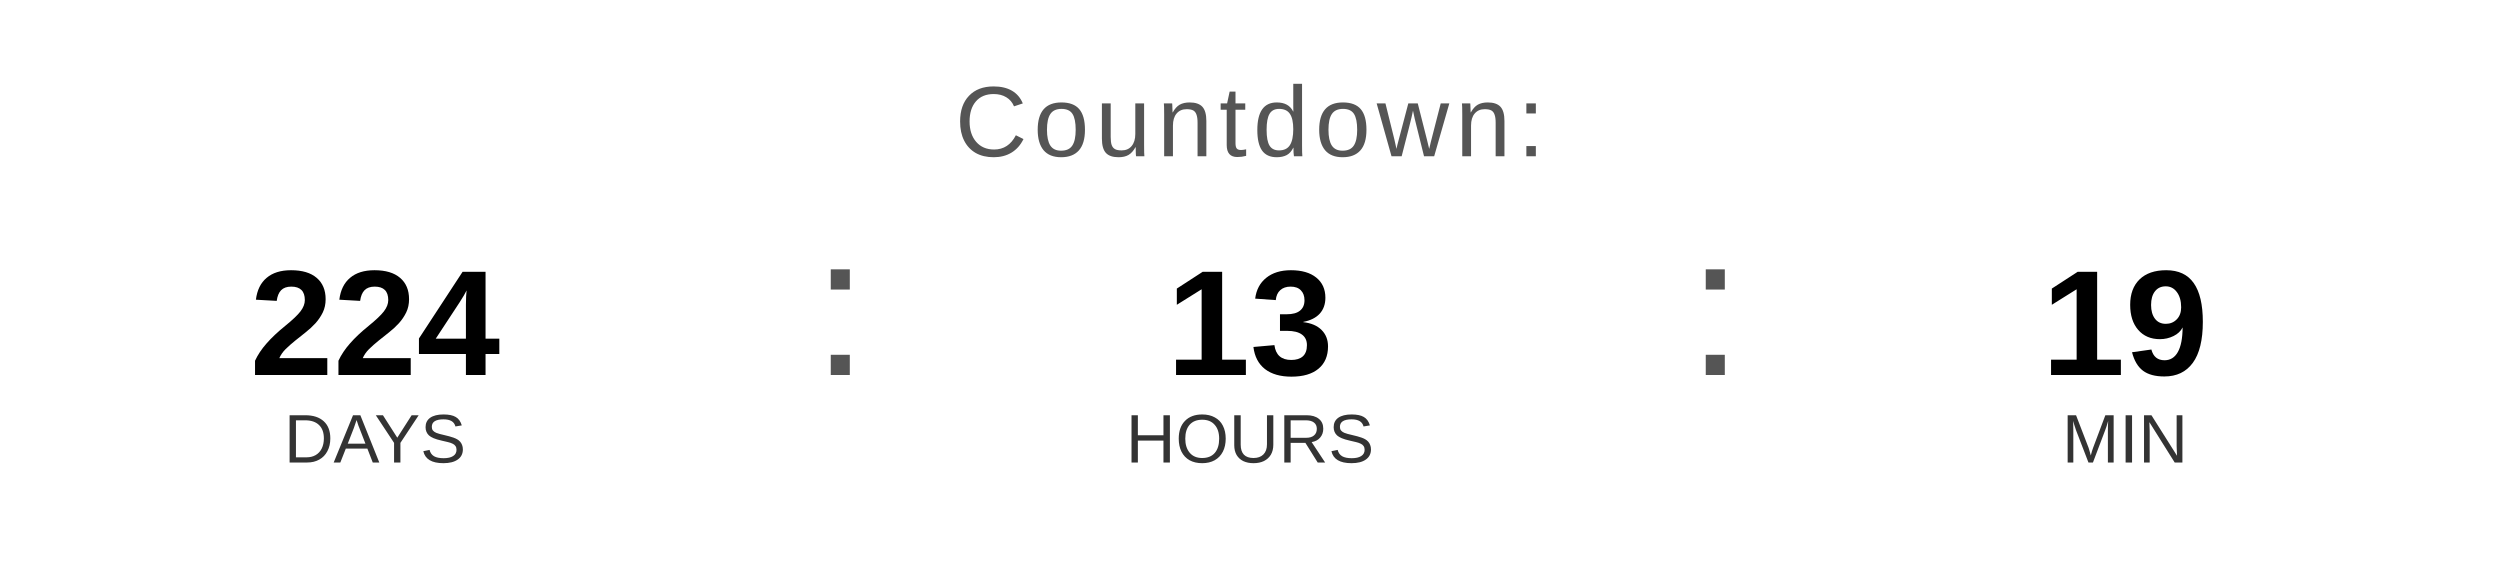
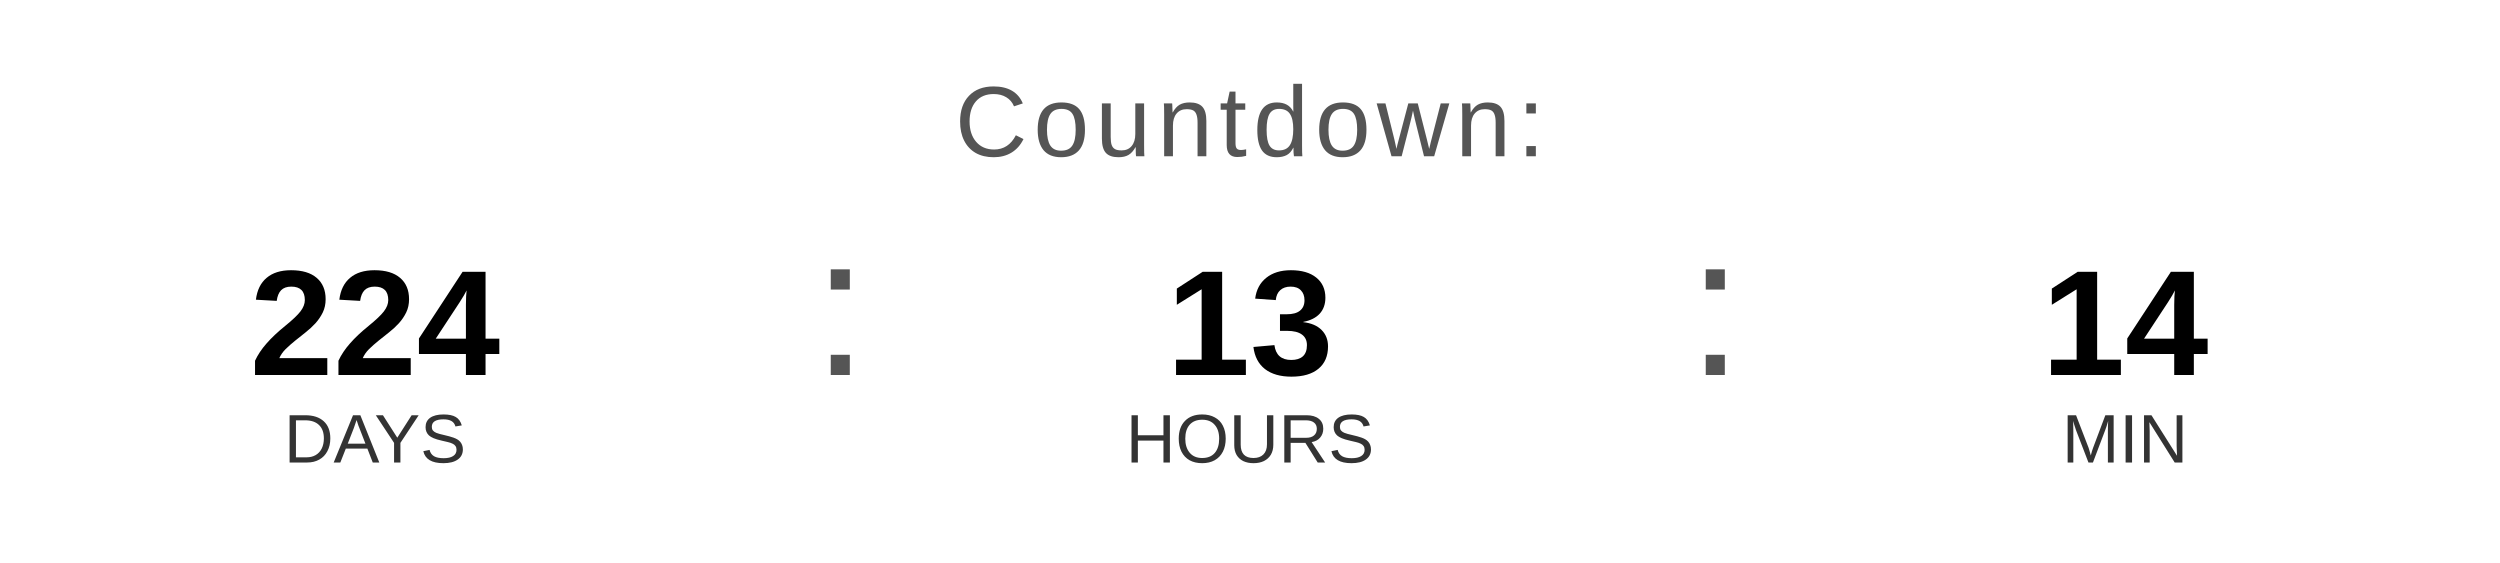
<svg xmlns="http://www.w3.org/2000/svg" width="400" height="90" viewBox="0 0 400 90">
  <text x="200" y="25" font-family="Arial, Helvetica, sans-serif" font-size="16" fill="#555555" text-anchor="middle" letter-spacing="1">
    Countdown:
  </text>
  <text x="60" y="60" font-family="Arial, Helvetica, sans-serif" font-size="24" font-weight="bold" fill="#000000" text-anchor="middle">224</text>
  <text x="60" y="74" font-family="Arial, Helvetica, sans-serif" font-size="11" fill="#333333" text-anchor="middle">DAYS</text>
  <text x="130" y="60" font-family="Arial, sans-serif" font-size="32" fill="#555555">:</text>
  <text x="200" y="60" font-family="Arial, Helvetica, sans-serif" font-size="24" font-weight="bold" fill="#000000" text-anchor="middle">13</text>
  <text x="200" y="74" font-family="Arial, Helvetica, sans-serif" font-size="11" fill="#333333" text-anchor="middle">HOURS</text>
  <text x="270" y="60" font-family="Arial, sans-serif" font-size="32" fill="#555555">:</text>
-   <text x="340" y="60" font-family="Arial, Helvetica, sans-serif" font-size="24" font-weight="bold" fill="#000000" text-anchor="middle">19</text>
+   <text x="340" y="60" font-family="Arial, Helvetica, sans-serif" font-size="24" font-weight="bold" fill="#000000" text-anchor="middle">14</text>
  <text x="340" y="74" font-family="Arial, Helvetica, sans-serif" font-size="11" fill="#333333" text-anchor="middle">MIN</text>
</svg>
